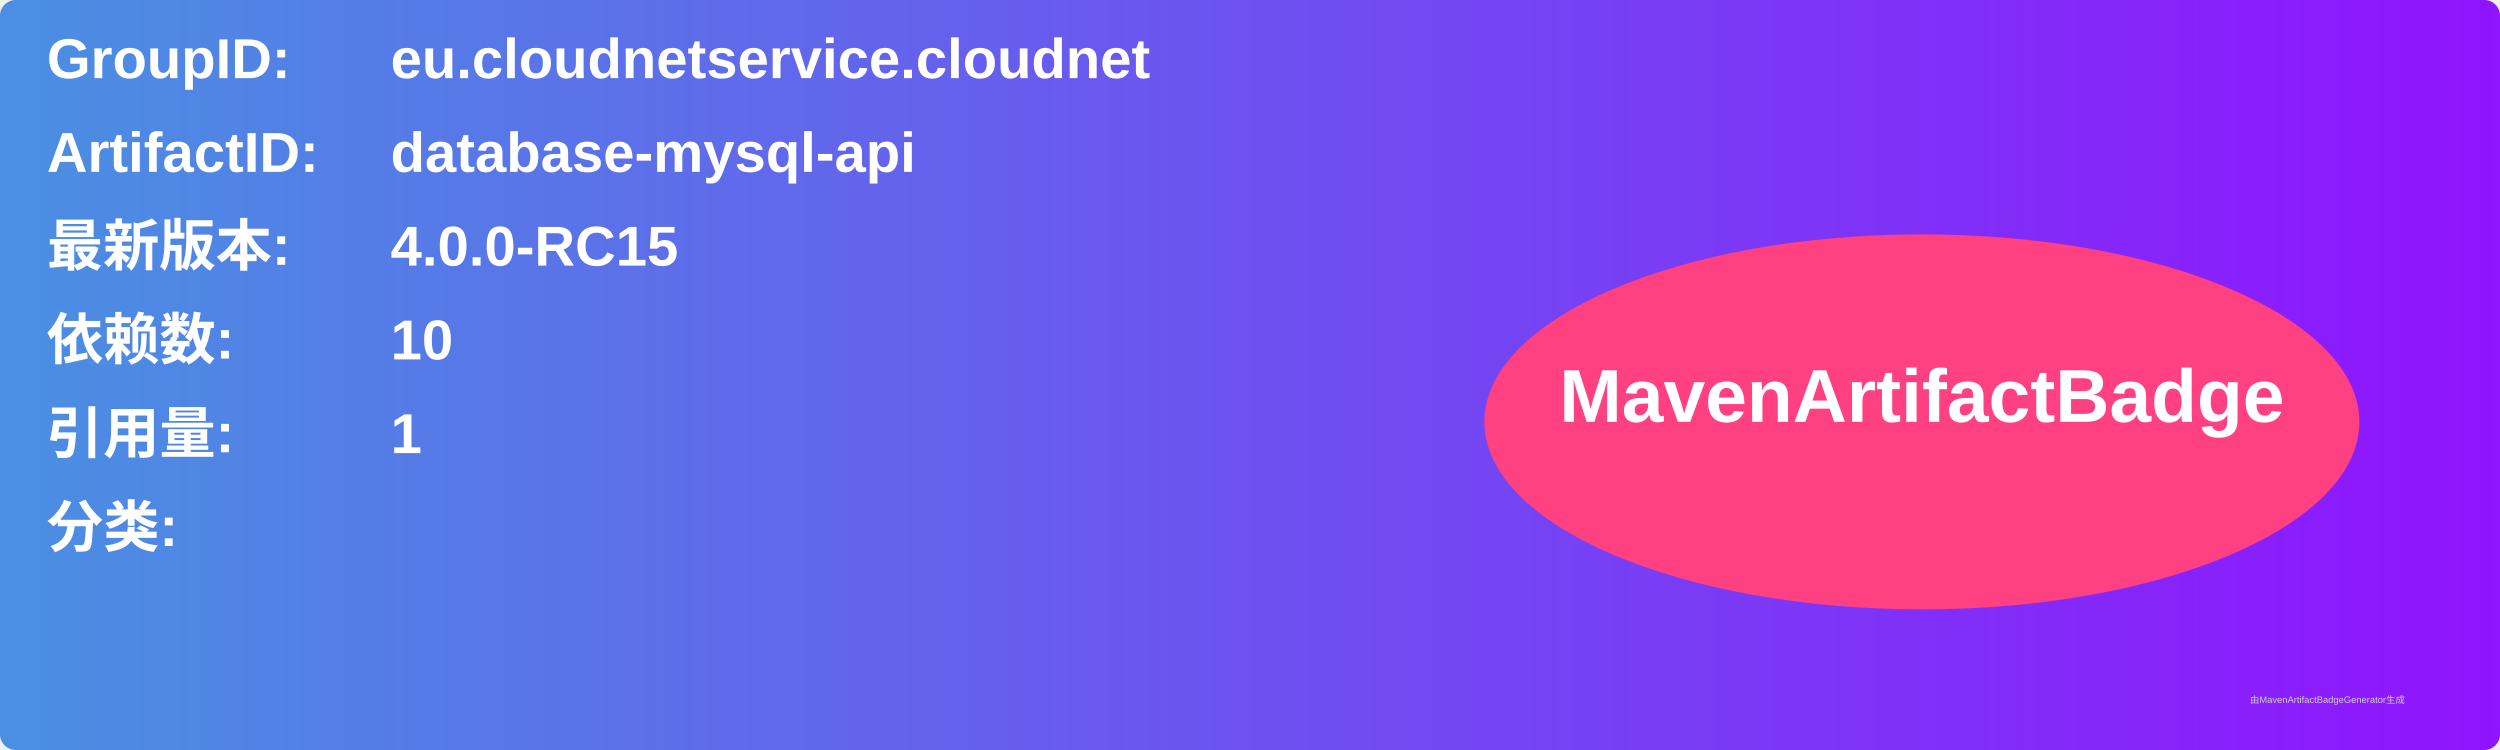
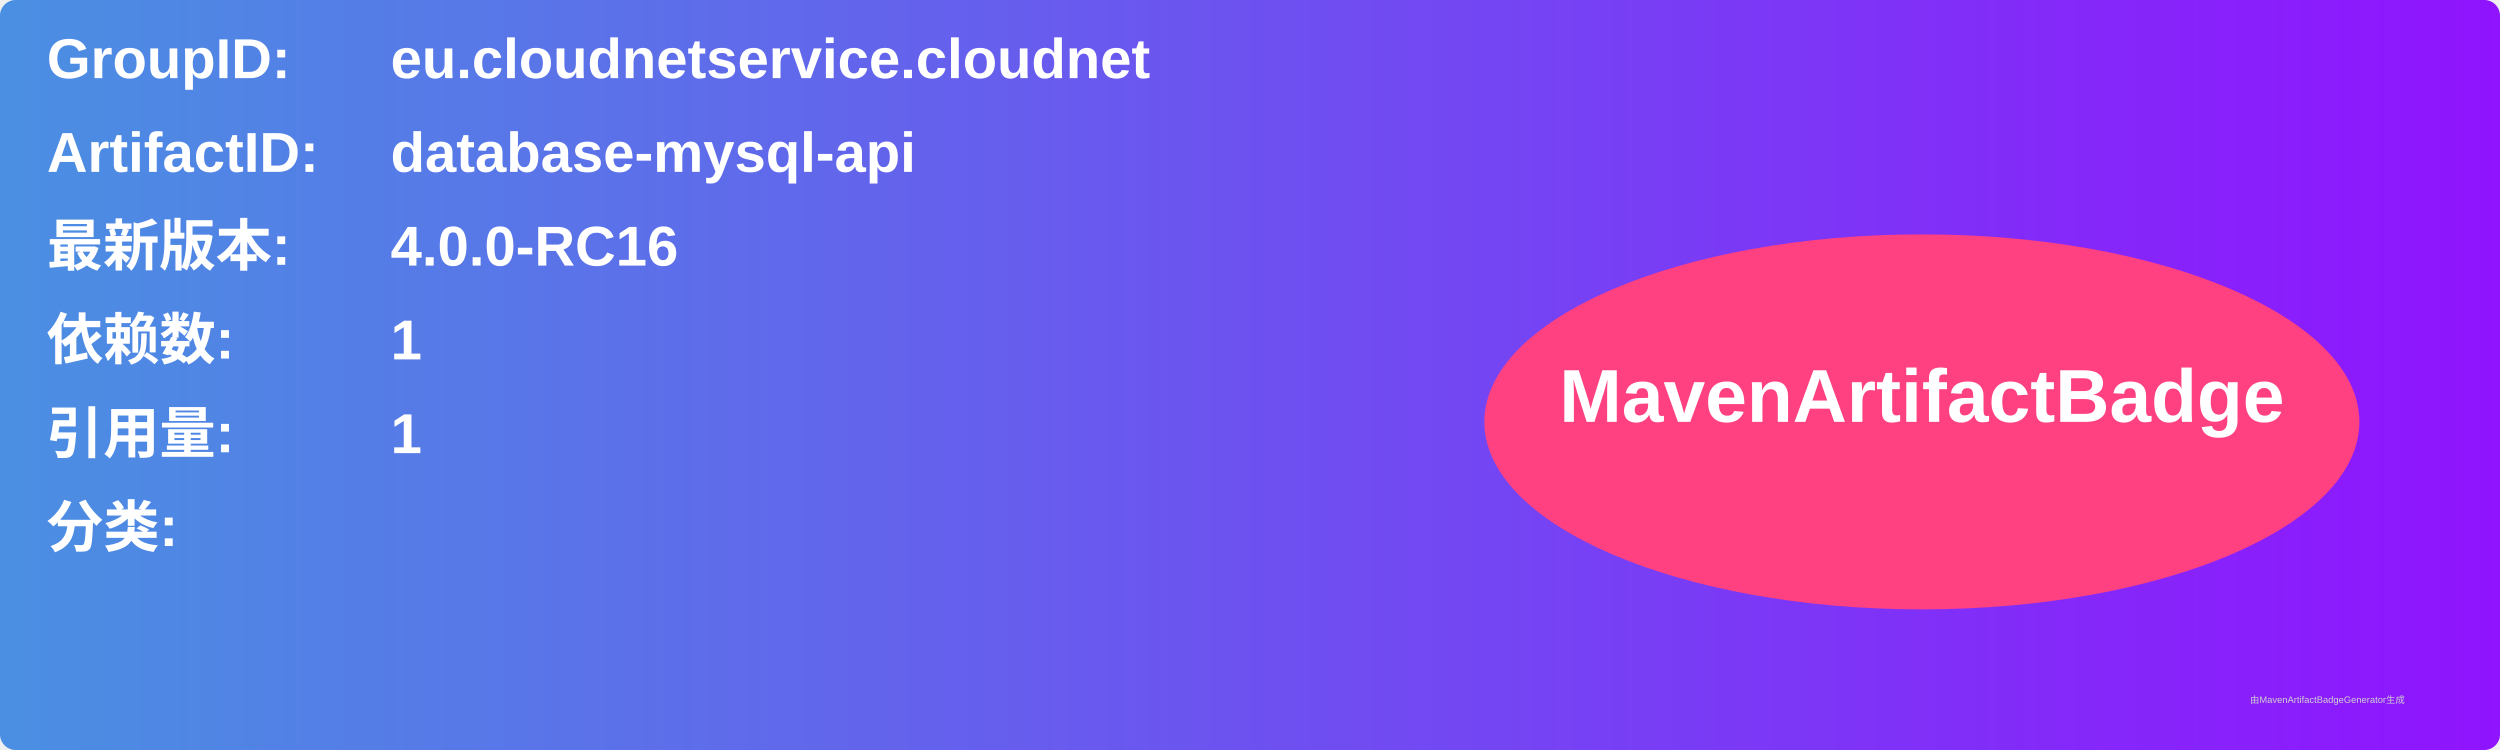
<svg xmlns="http://www.w3.org/2000/svg" width="800" height="240" viewBox="0 0 800 240">
  <linearGradient id="grad" x1="0%" y1="0%" x2="100%" y2="0%">
    <stop offset="0%" stop-color="#4a90e2" />
    <stop offset="100%" stop-color="#9013fe" />
  </linearGradient>
  <rect width="100%" height="100%" rx="5" ry="5" fill="url(#grad)" />
  <g transform="translate(15, 15)">
    <text x="0" y="10" font-family="Arial" font-size="18" fill="white" font-weight="bold" width="260">GroupID:</text>
    <text x="110" y="10" font-family="Arial" font-size="18" fill="white" font-weight="bold" width="460">eu.cloudnetservice.cloudnet</text>
    <text x="0" y="40" font-family="Arial" font-size="18" fill="white" font-weight="bold" width="260">ArtifactID:</text>
    <text x="110" y="40" font-family="Arial" font-size="18" fill="white" font-weight="bold" width="460">database-mysql-api</text>
    <text x="0" y="70" font-family="Arial" font-size="18" fill="white" font-weight="bold">最新版本:</text>
    <text x="110" y="70" font-family="Arial" font-size="18" fill="white" font-weight="bold">
-       <tspan font-weight="bold">4.0.0-RC15</tspan>
+       <tspan font-weight="bold">4.0.0-RC16</tspan>
    </text>
    <text x="0" y="100" font-family="Arial" font-size="18" fill="white" font-weight="bold">依赖数: </text>
    <text x="110" y="100" font-family="Arial" font-size="18" fill="white">
-       <tspan font-weight="bold">10</tspan>
+       <tspan font-weight="bold">1</tspan>
    </text>
    <text x="0" y="130" font-family="Arial" font-size="18" fill="white" font-weight="bold">引用量: </text>
    <text x="110" y="130" font-family="Arial" font-size="18" fill="white">
      <tspan font-weight="bold">1</tspan>
    </text>
    <text x="0" y="160" font-family="Arial" font-size="18" fill="white" font-weight="bold">分类:</text>
    <text x="10" y="190" font-family="Arial" font-size="10" fill="white">
      <tspan font-weight="bold" />
    </text>
    <ellipse cx="600" cy="120" rx="140" ry="60" fill="#ff4081" />
    <text x="600" y="120" text-anchor="middle" font-family="Arial" font-size="24" fill="white" font-weight="bold">MavenArtifactBadge</text>
  </g>
  <text x="720" y="225" font-family="Arial" font-size="3" fill="#d0d0d0">由MavenArtifactBadgeGenerator生成</text>
</svg>
